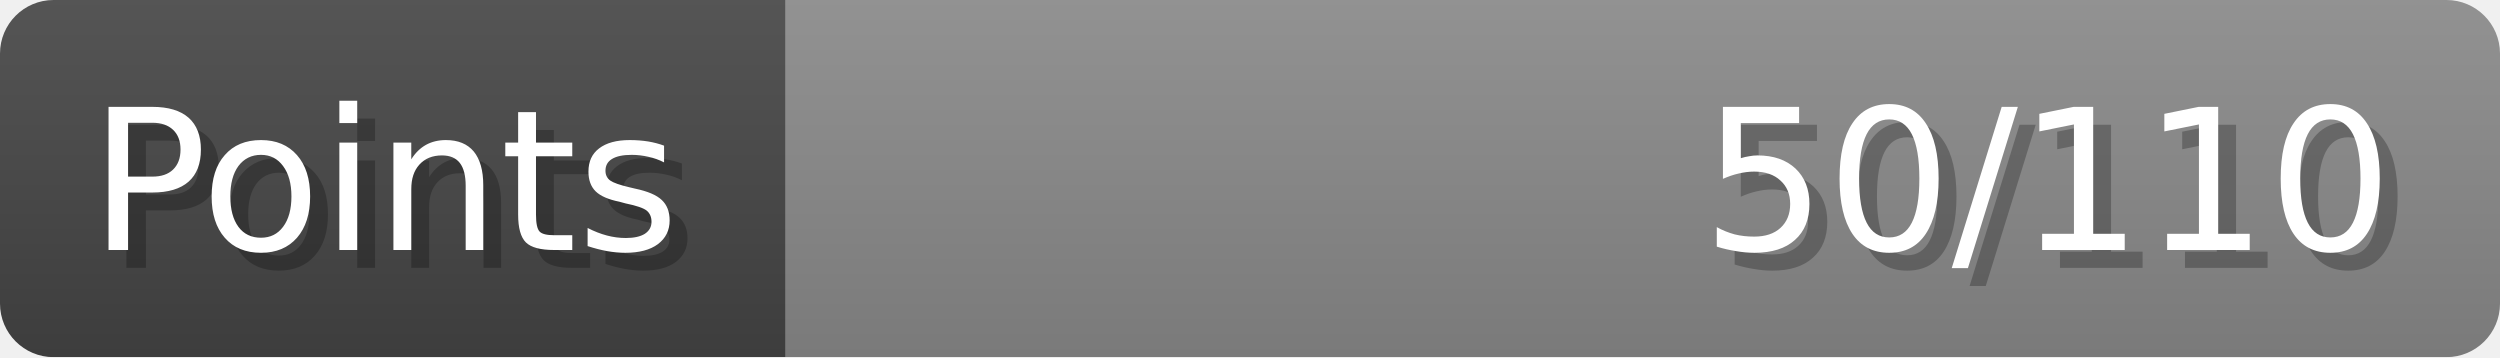
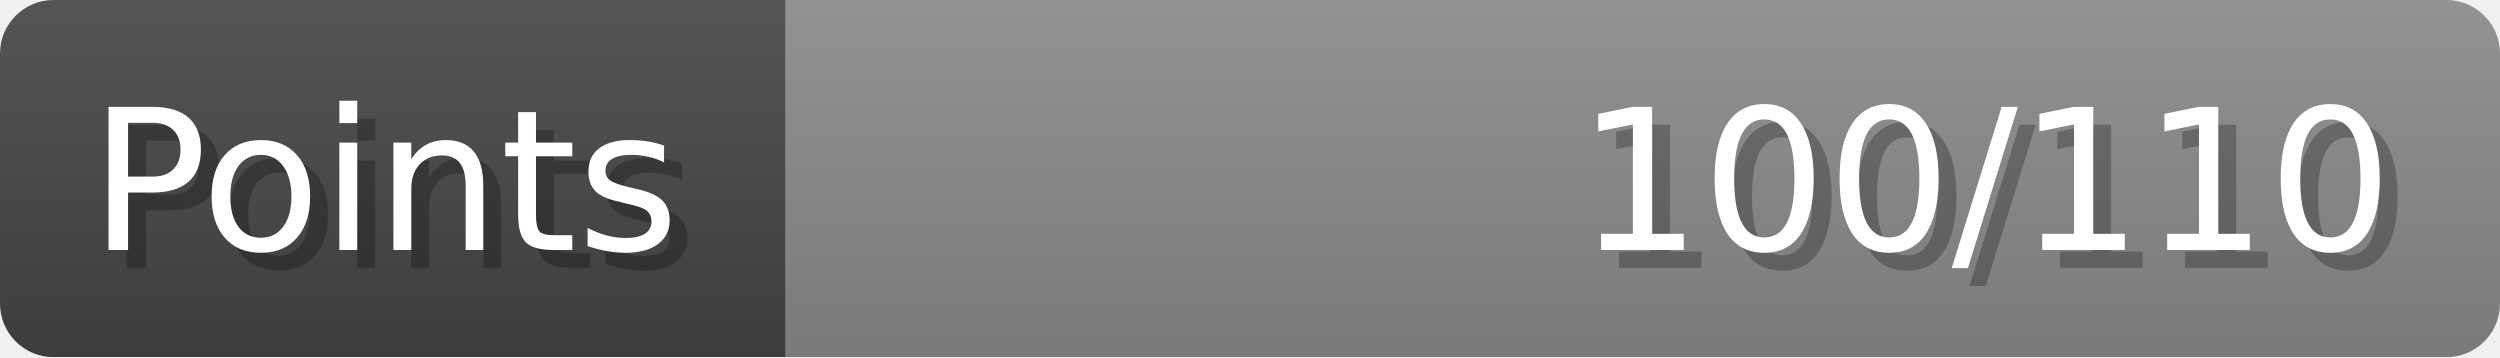
- <svg xmlns="http://www.w3.org/2000/svg" width="140px" height="20px" role="img" aria-label="Points: 50/110">
+ <svg xmlns="http://www.w3.org/2000/svg" width="140px" height="20px" role="img" aria-label="Points: 100/110">
  <linearGradient id="a" x2="0" y2="100%">
    <stop offset="0" stop-opacity=".1" stop-color="#EEE" />
    <stop offset="1" stop-opacity=".1" />
  </linearGradient>
  <mask id="m">
    <rect width="100%" height="100%" rx="3" fill="#FFF" />
  </mask>
  <g mask="url(#m)">
    <rect x="0" y="0" width="44" height="20" fill="#444" />
    <svg x="44" y="0" width="96" height="20">
      <rect width="100%" height="100%" fill="#888888" />
      <rect width="0%" height="100%" fill="#33CC11" transform="">
-         <animate attributeName="width" begin="0.5s" dur="600ms" from="0%" to="45%" repeatCount="1" fill="freeze" calcMode="spline" keyTimes="0; 1" keySplines="0.3, 0.61, 0.355, 1" />
+         <animate attributeName="width" begin="0.5s" dur="600ms" from="0%" to="90%" repeatCount="1" fill="freeze" calcMode="spline" keyTimes="0; 1" keySplines="0.3, 0.61, 0.355, 1" />
      </rect>
    </svg>
    <rect width="140" height="20" fill="url(#a)" />
  </g>
  <g aria-hidden="true" font-size="11" font-family="Verdana, DejaVu Sans, sans-serif" fill="#FFFFFF">
    <text x="6" y="15" fill="#000" opacity="0.25">Points</text>
    <text x="5" y="14">Points</text>
-     <text x="135" y="15" fill="#000" opacity="0.25" text-anchor="end">50/110</text>
-     <text x="134" y="14" text-anchor="end">50/110</text>
+     <text x="135" y="15" fill="#000" opacity="0.25" text-anchor="end">100/110</text>
+     <text x="134" y="14" text-anchor="end">100/110</text>
  </g>
</svg>
